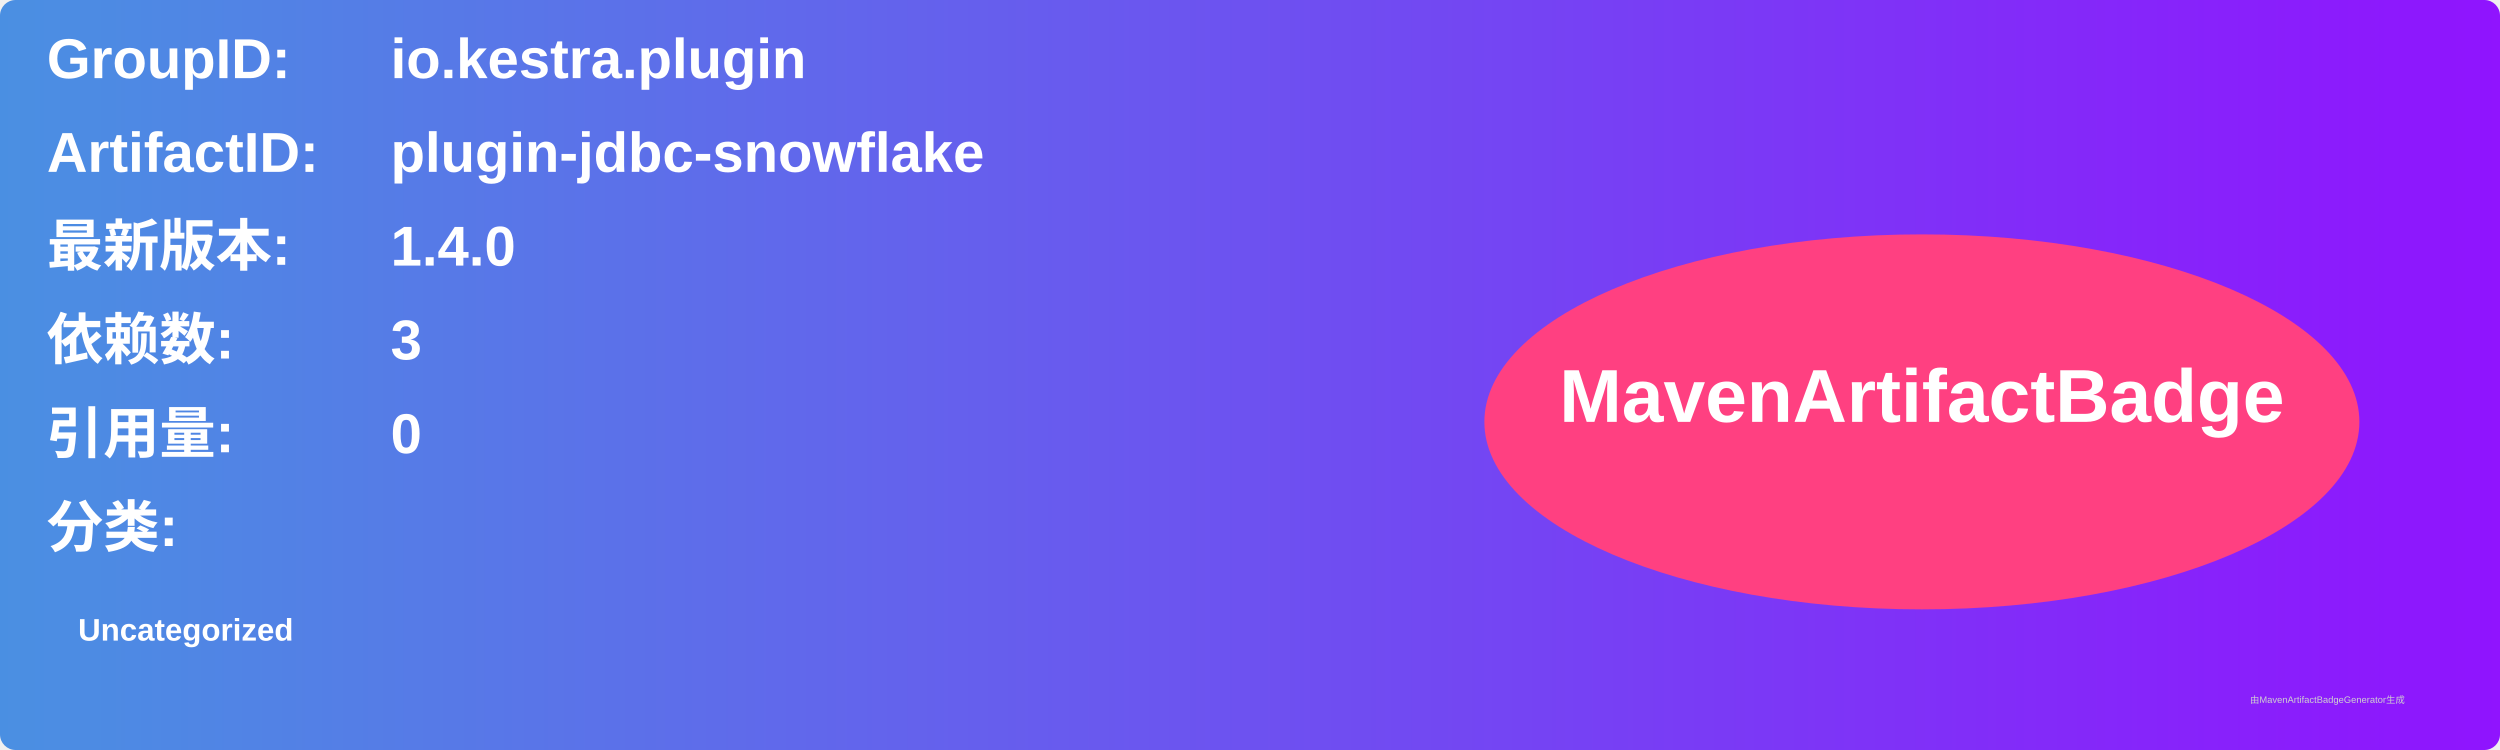
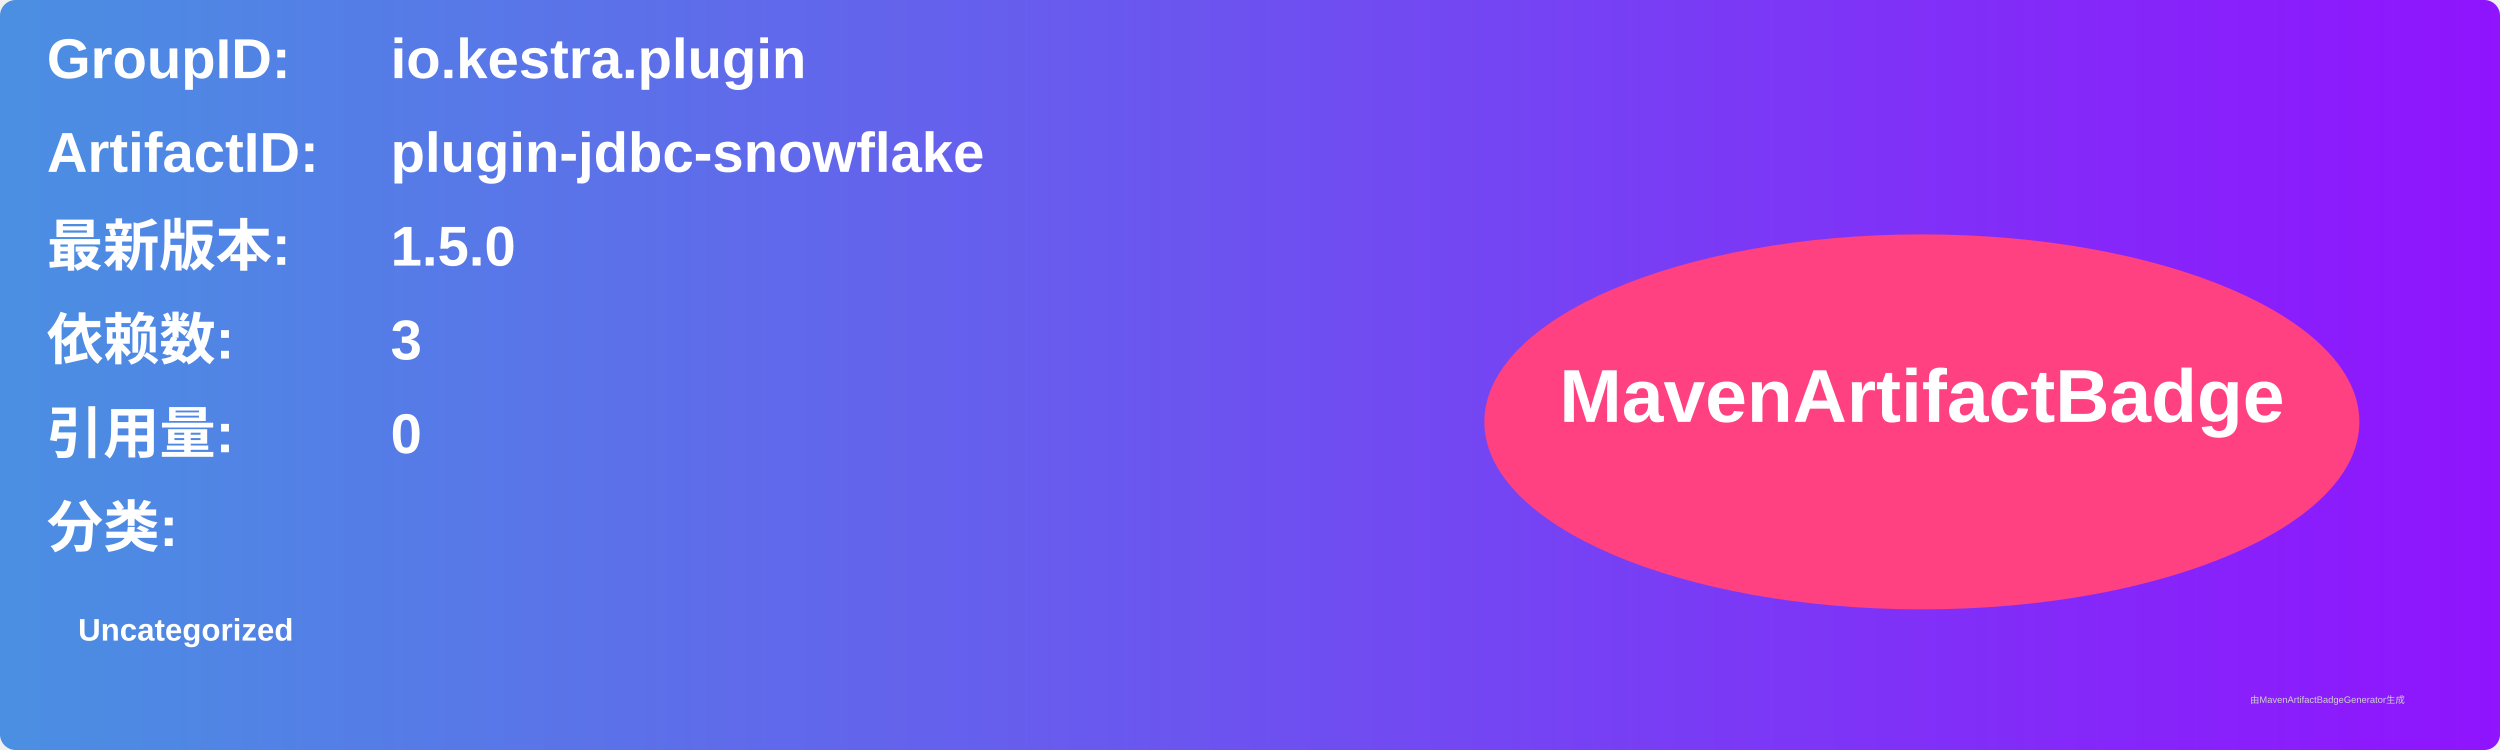
<svg xmlns="http://www.w3.org/2000/svg" width="800" height="240" viewBox="0 0 800 240">
  <linearGradient id="grad" x1="0%" y1="0%" x2="100%" y2="0%">
    <stop offset="0%" stop-color="#4a90e2" />
    <stop offset="100%" stop-color="#9013fe" />
  </linearGradient>
  <rect width="100%" height="100%" rx="5" ry="5" fill="url(#grad)" />
  <g transform="translate(15, 15)">
    <text x="0" y="10" font-family="Arial" font-size="18" fill="white" font-weight="bold" width="260">GroupID:</text>
    <text x="110" y="10" font-family="Arial" font-size="18" fill="white" font-weight="bold" width="460">io.kestra.plugin</text>
    <text x="0" y="40" font-family="Arial" font-size="18" fill="white" font-weight="bold" width="260">ArtifactID:</text>
    <text x="110" y="40" font-family="Arial" font-size="18" fill="white" font-weight="bold" width="460">plugin-jdbc-snowflake</text>
    <text x="0" y="70" font-family="Arial" font-size="18" fill="white" font-weight="bold">最新版本:</text>
    <text x="110" y="70" font-family="Arial" font-size="18" fill="white" font-weight="bold">
-       <tspan font-weight="bold">1.4.0</tspan>
+       <tspan font-weight="bold">1.5.0</tspan>
    </text>
    <text x="0" y="100" font-family="Arial" font-size="18" fill="white" font-weight="bold">依赖数: </text>
    <text x="110" y="100" font-family="Arial" font-size="18" fill="white">
      <tspan font-weight="bold">3</tspan>
    </text>
    <text x="0" y="130" font-family="Arial" font-size="18" fill="white" font-weight="bold">引用量: </text>
    <text x="110" y="130" font-family="Arial" font-size="18" fill="white">
      <tspan font-weight="bold">0</tspan>
    </text>
    <text x="0" y="160" font-family="Arial" font-size="18" fill="white" font-weight="bold">分类:</text>
    <text x="10" y="190" font-family="Arial" font-size="10" fill="white">
      <tspan font-weight="bold">Uncategorized</tspan>
    </text>
    <ellipse cx="600" cy="120" rx="140" ry="60" fill="#ff4081" />
    <text x="600" y="120" text-anchor="middle" font-family="Arial" font-size="24" fill="white" font-weight="bold">MavenArtifactBadge</text>
  </g>
  <text x="720" y="225" font-family="Arial" font-size="3" fill="#d0d0d0">由MavenArtifactBadgeGenerator生成</text>
</svg>
